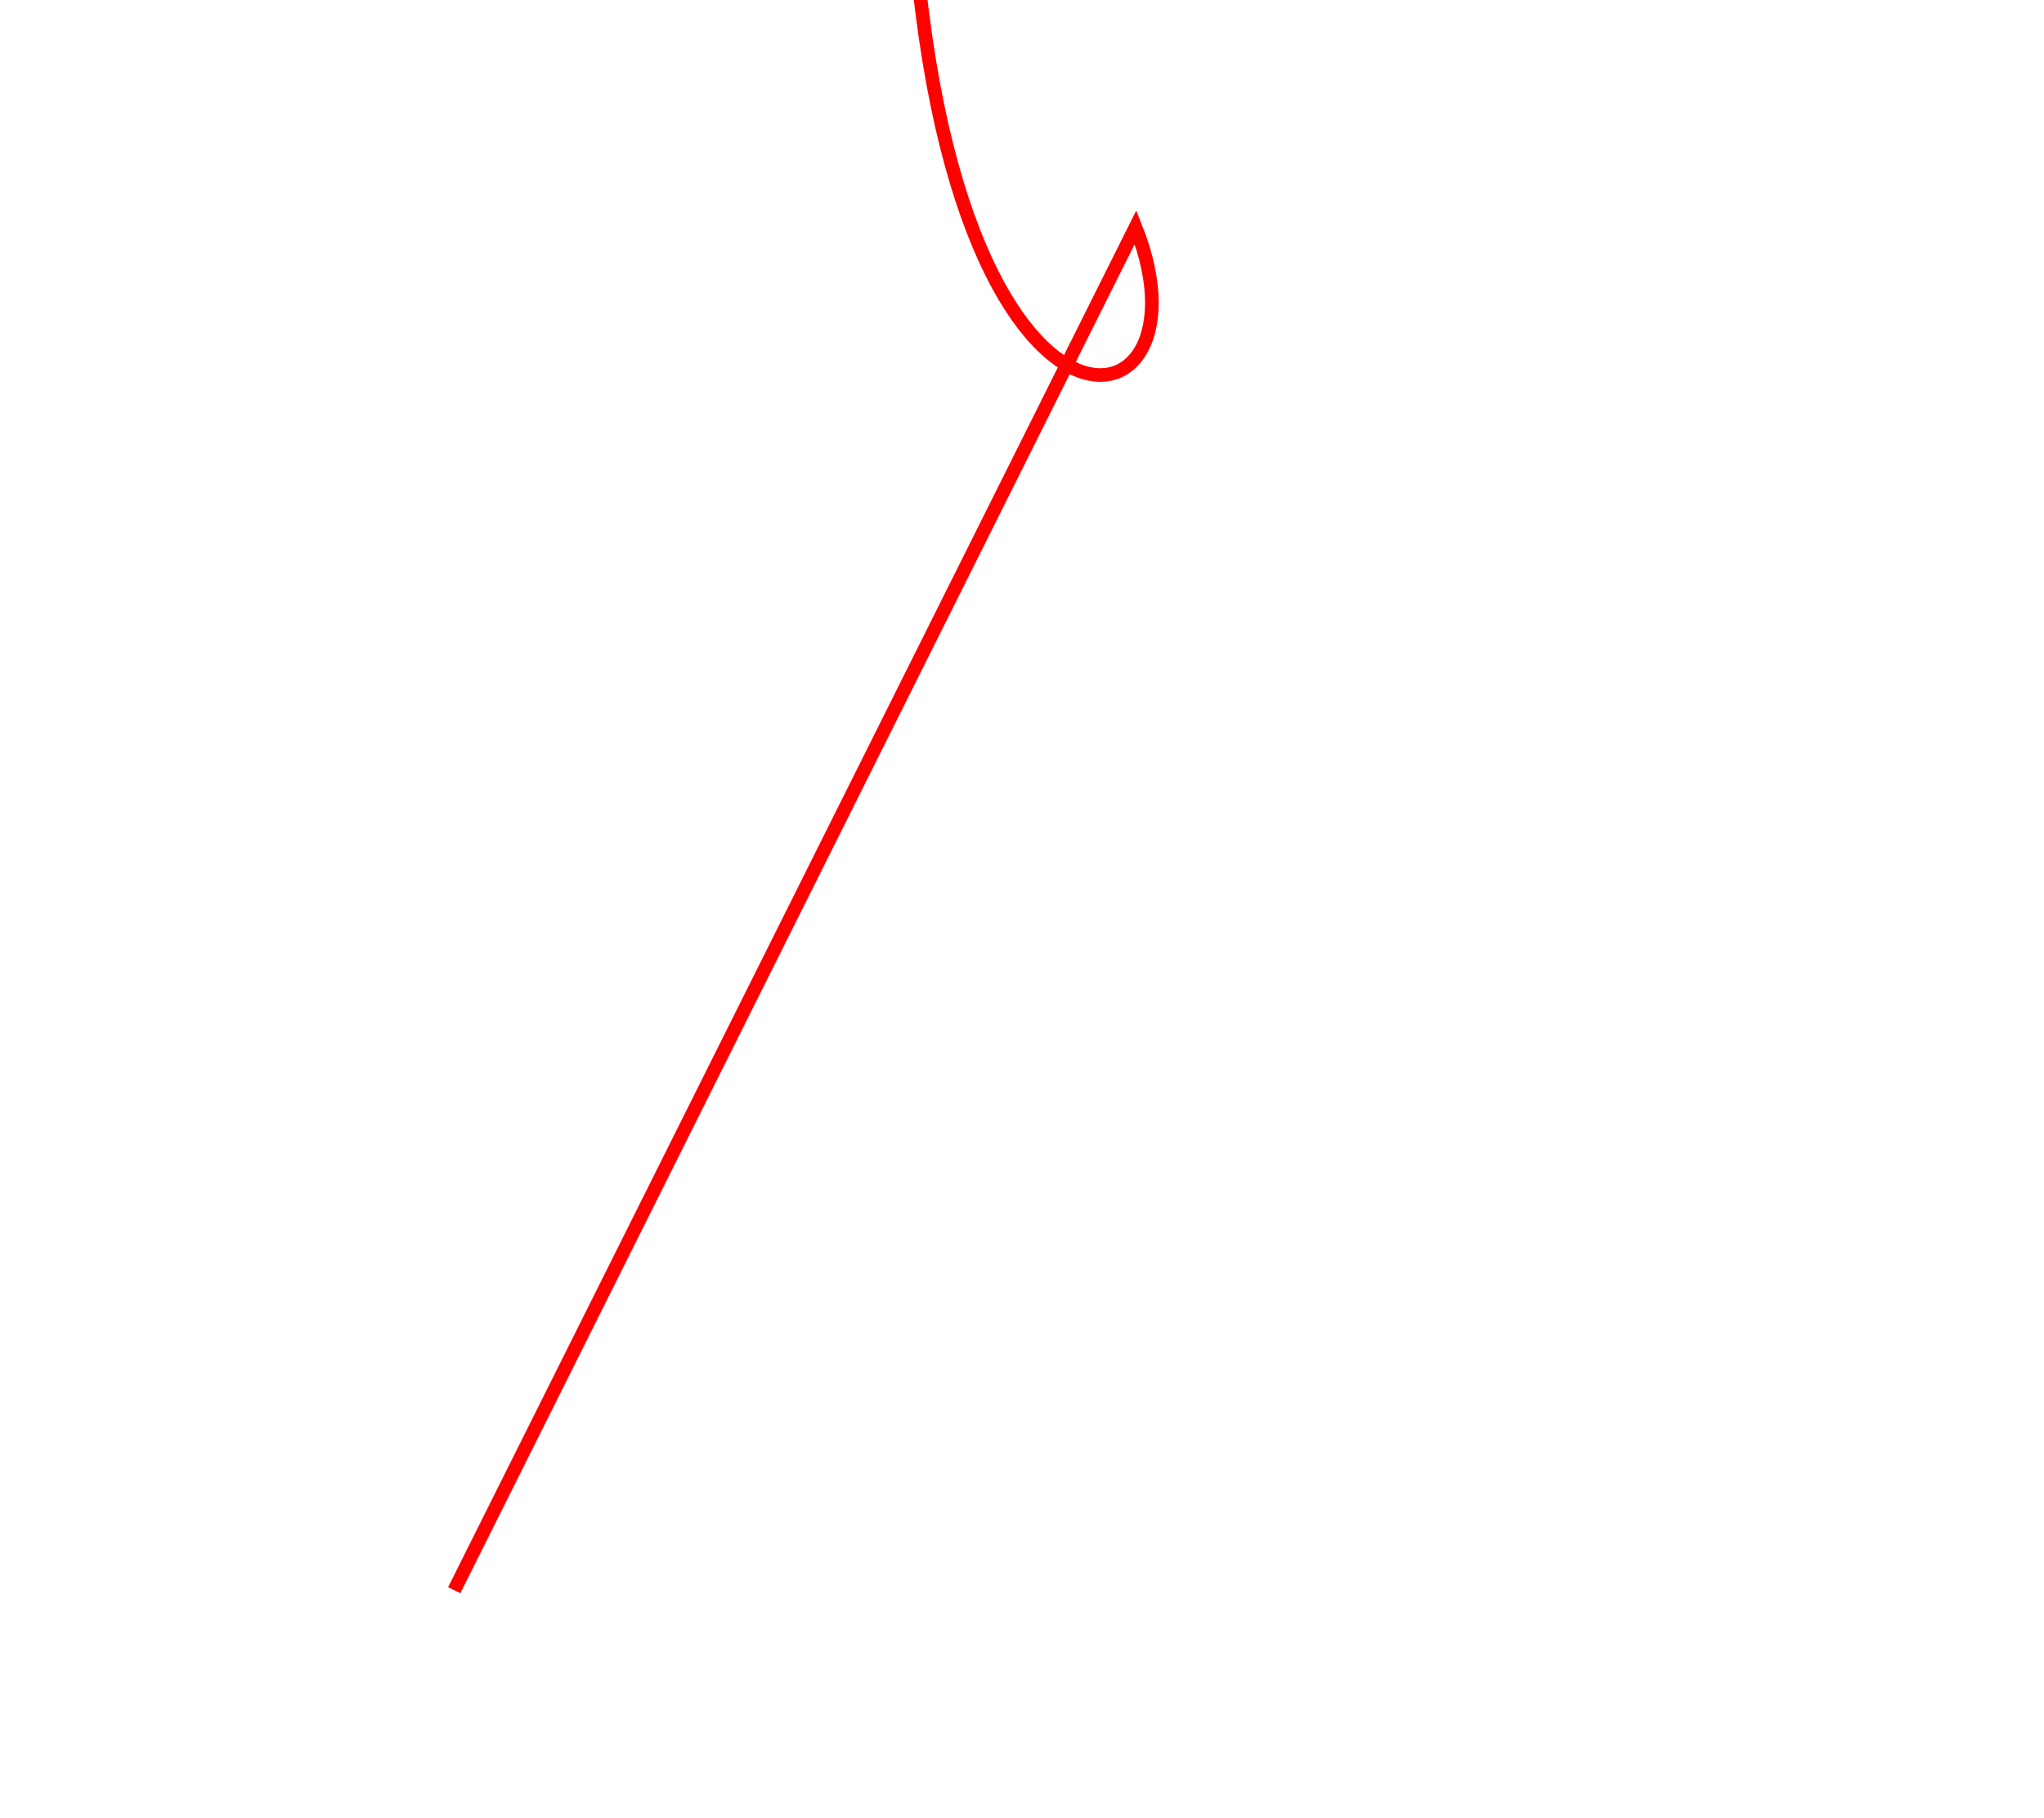
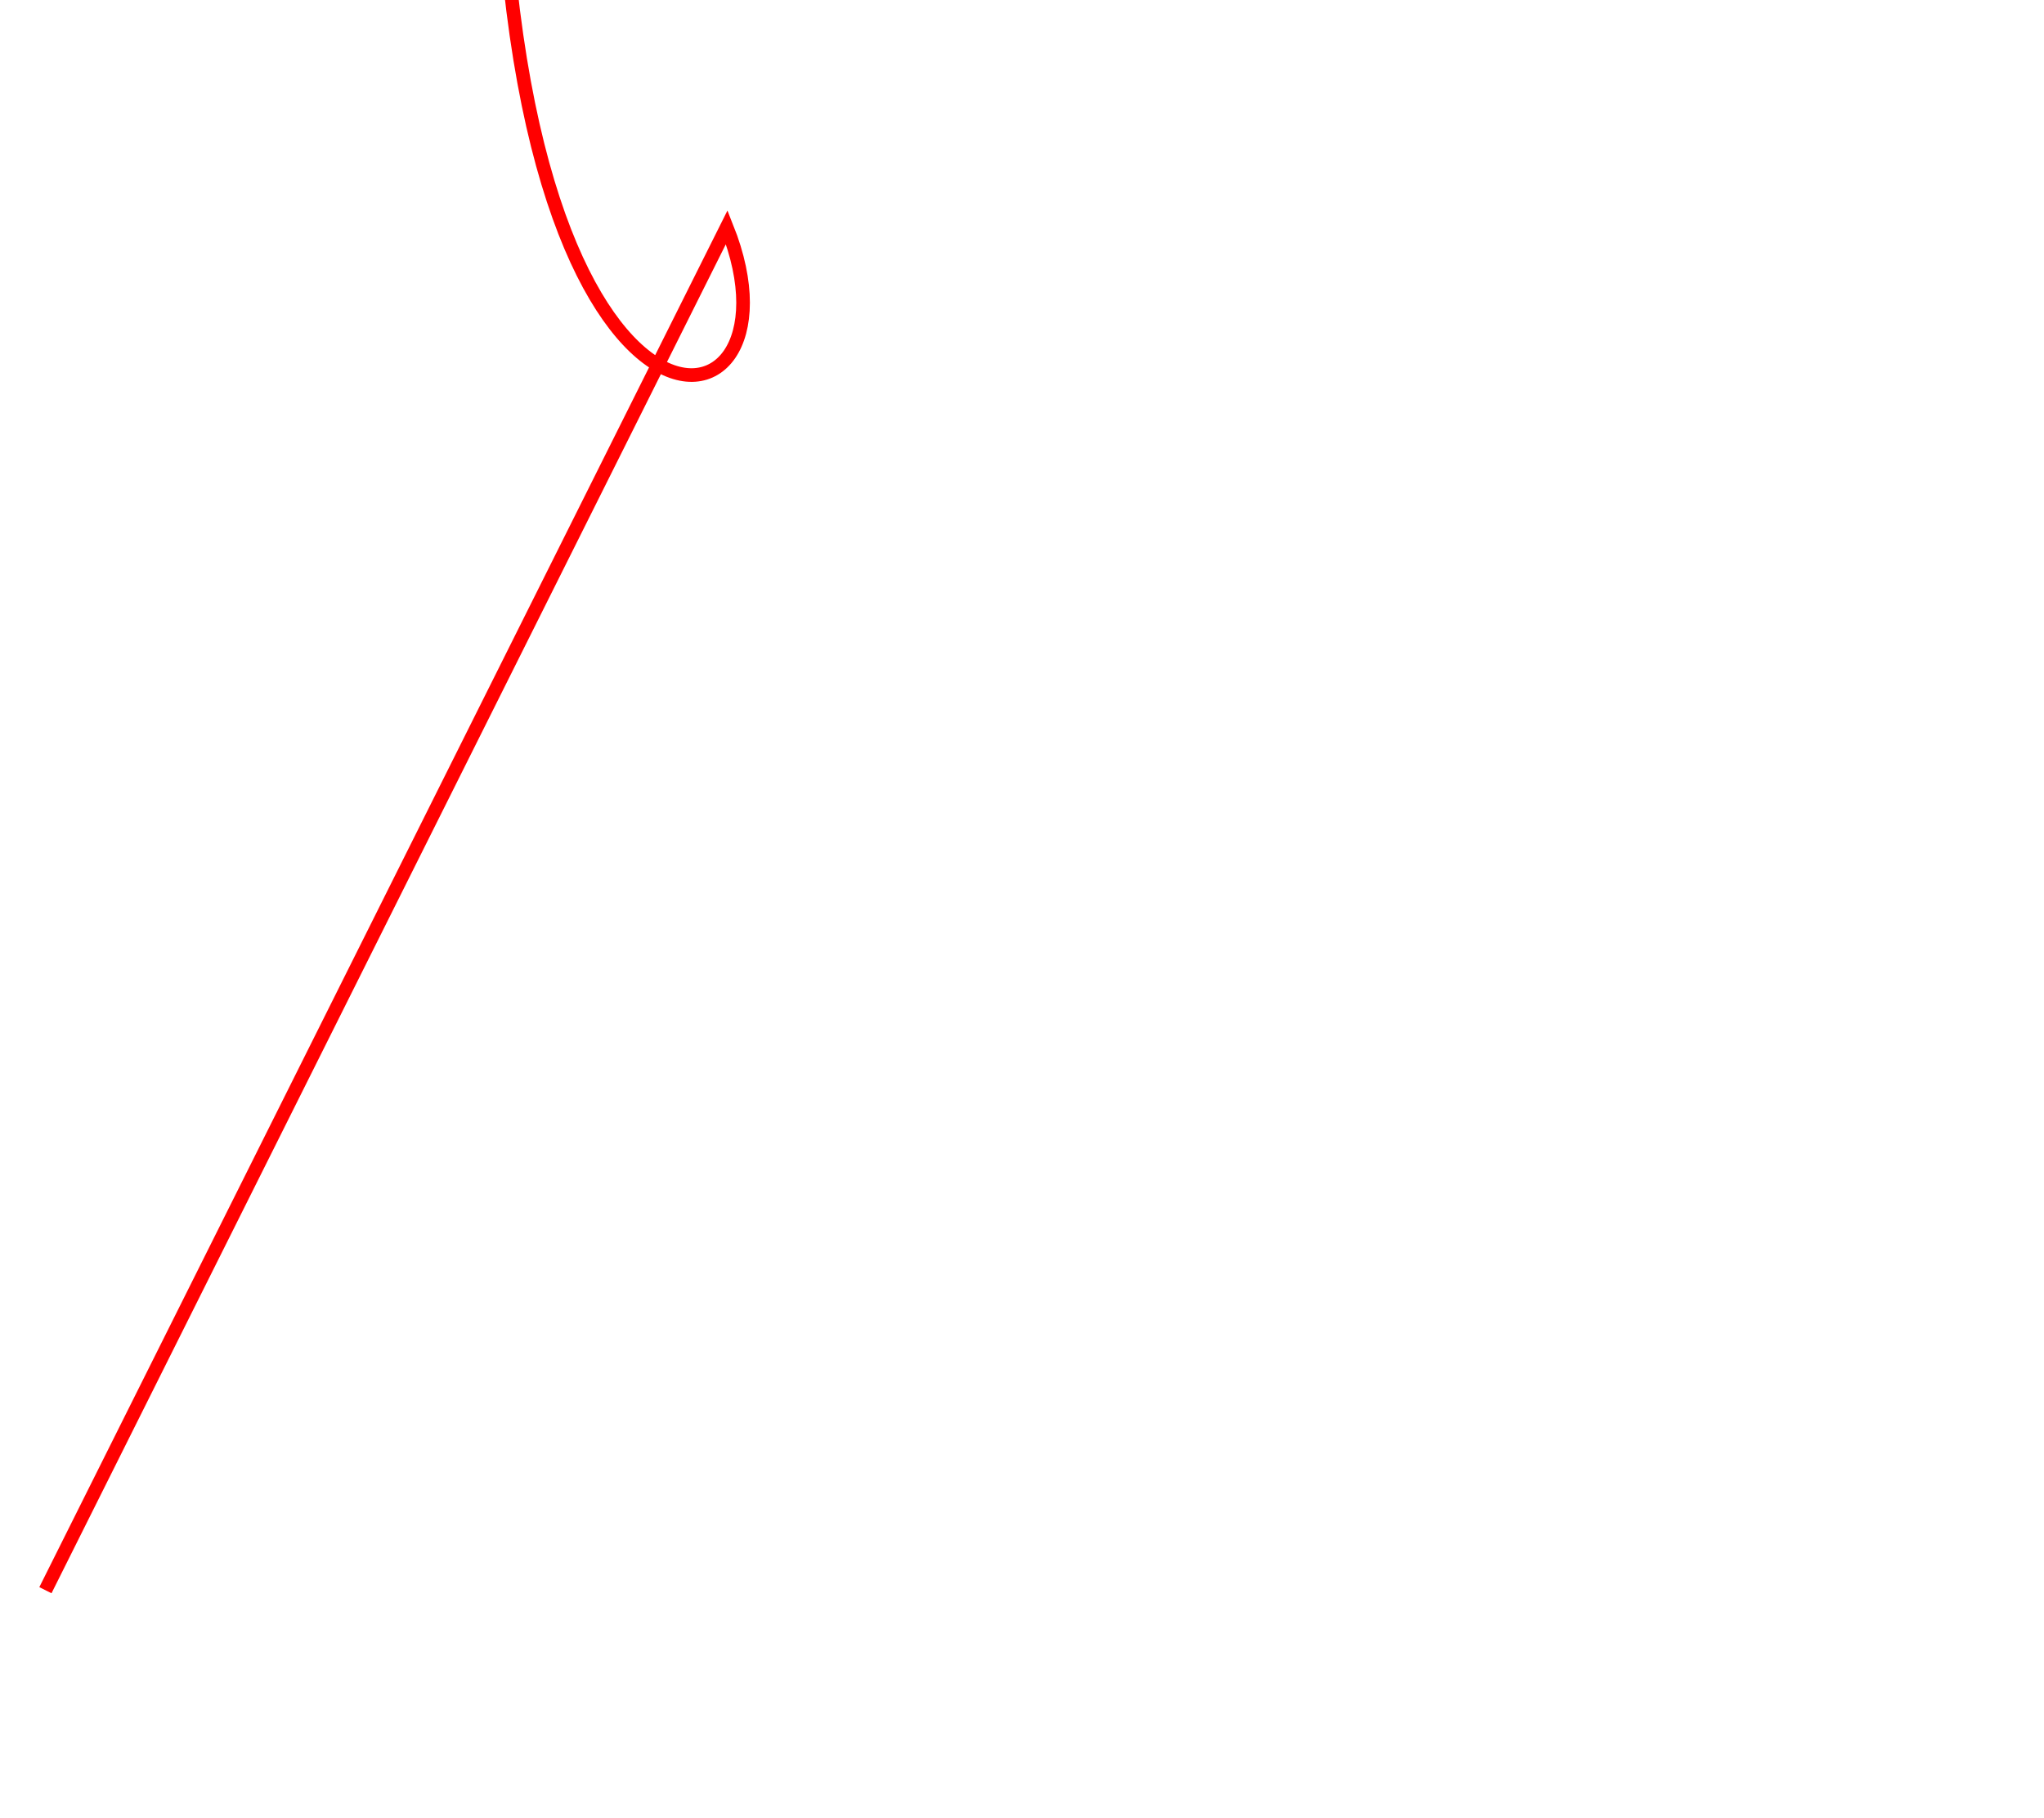
<svg height="400" width="450">
-   <path id="lineAB" d="M 100 350 l 150 -300 c 20 50 -50 60 -50 -100 200 2 14 14 24 12   " stroke="red" stroke-width="3" fill="none" />
+   <path id="lineAB" d="M 10.0 350 l 150 -300 c 20 50.015 -50 60 -50 -100 200 2 14 14 24 12" stroke="red" stroke-width="3" fill="none" />
</svg>
